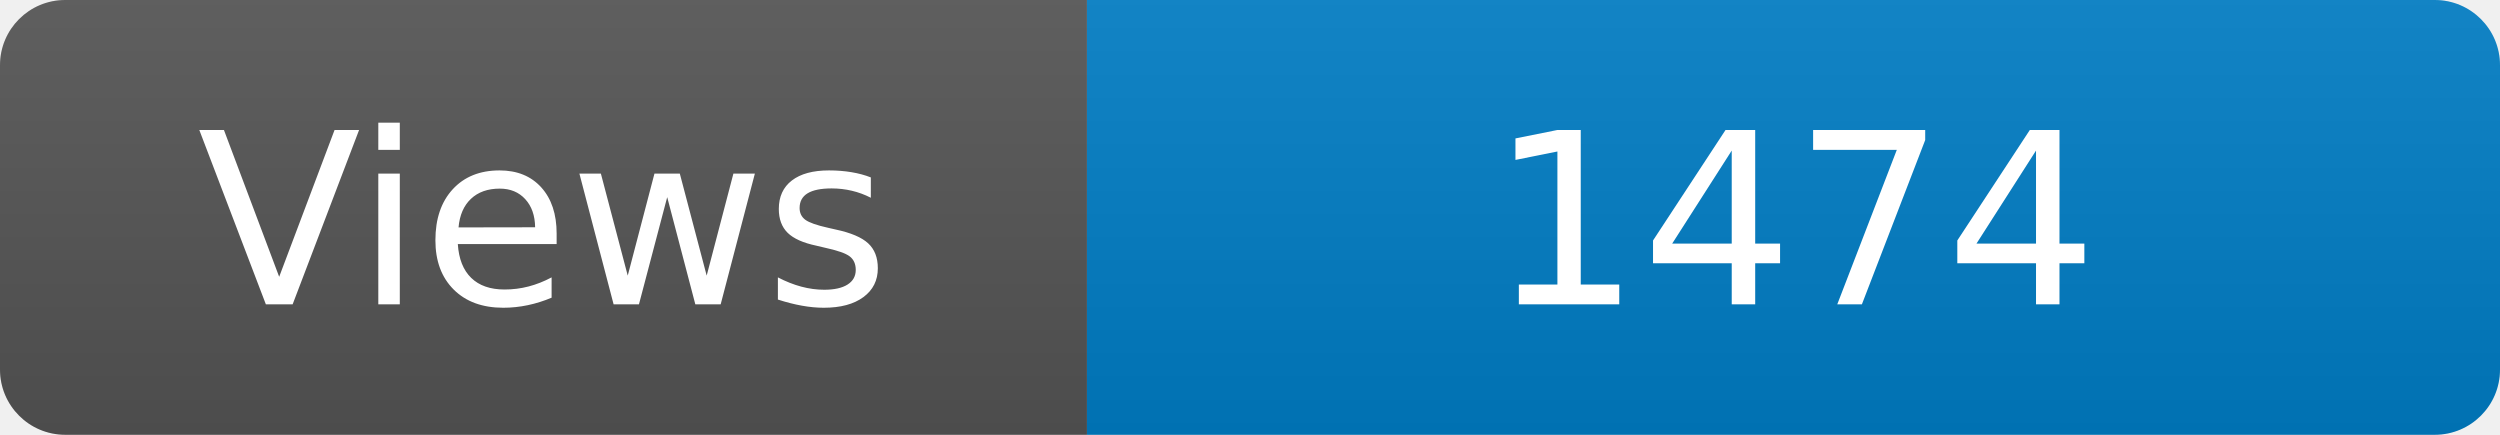
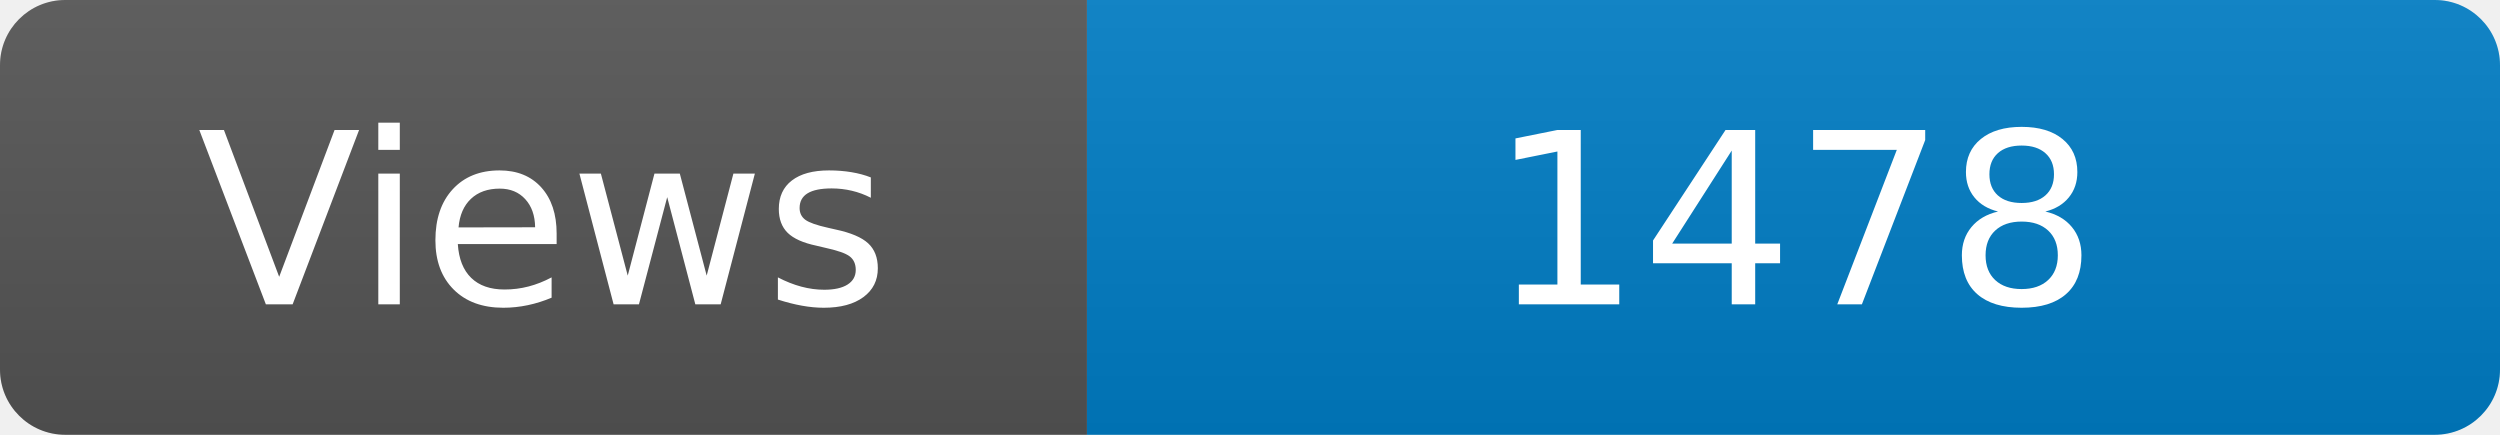
<svg xmlns="http://www.w3.org/2000/svg" width="115" height="20" role="img" aria-label="Maintained?: yes">
  <linearGradient id="s" x2="0" y2="100%">
    <stop offset="0" stop-color="#bbb" stop-opacity=".1" />
    <stop offset="1" stop-opacity=".1" />
  </linearGradient>
  <clipPath id="r">
    <rect width="115" height="20" rx="3" fill="#fff" />
  </clipPath>
  <g clip-path="url(#r)">
    <rect width="50" height="20" fill="#555" />
    <rect x="50" width="160" height="20" fill="#007ec6" />
    <rect width="115" height="20" fill="url(#s)" />
  </g>
  <g fill="#fff" text-anchor="middle" font-family="Verdana,Geneva,DejaVu Sans,sans-serif" font-size="110">
    <text x="250" y="140" transform="scale(.1)" fill="#fff">Views</text>
-     <text x="825" y="140" transform="scale(.1)" fill="#fff">1474</text>
+     <text x="825" y="140" transform="scale(.1)" fill="#fff">1478</text>
  </g>
</svg>
